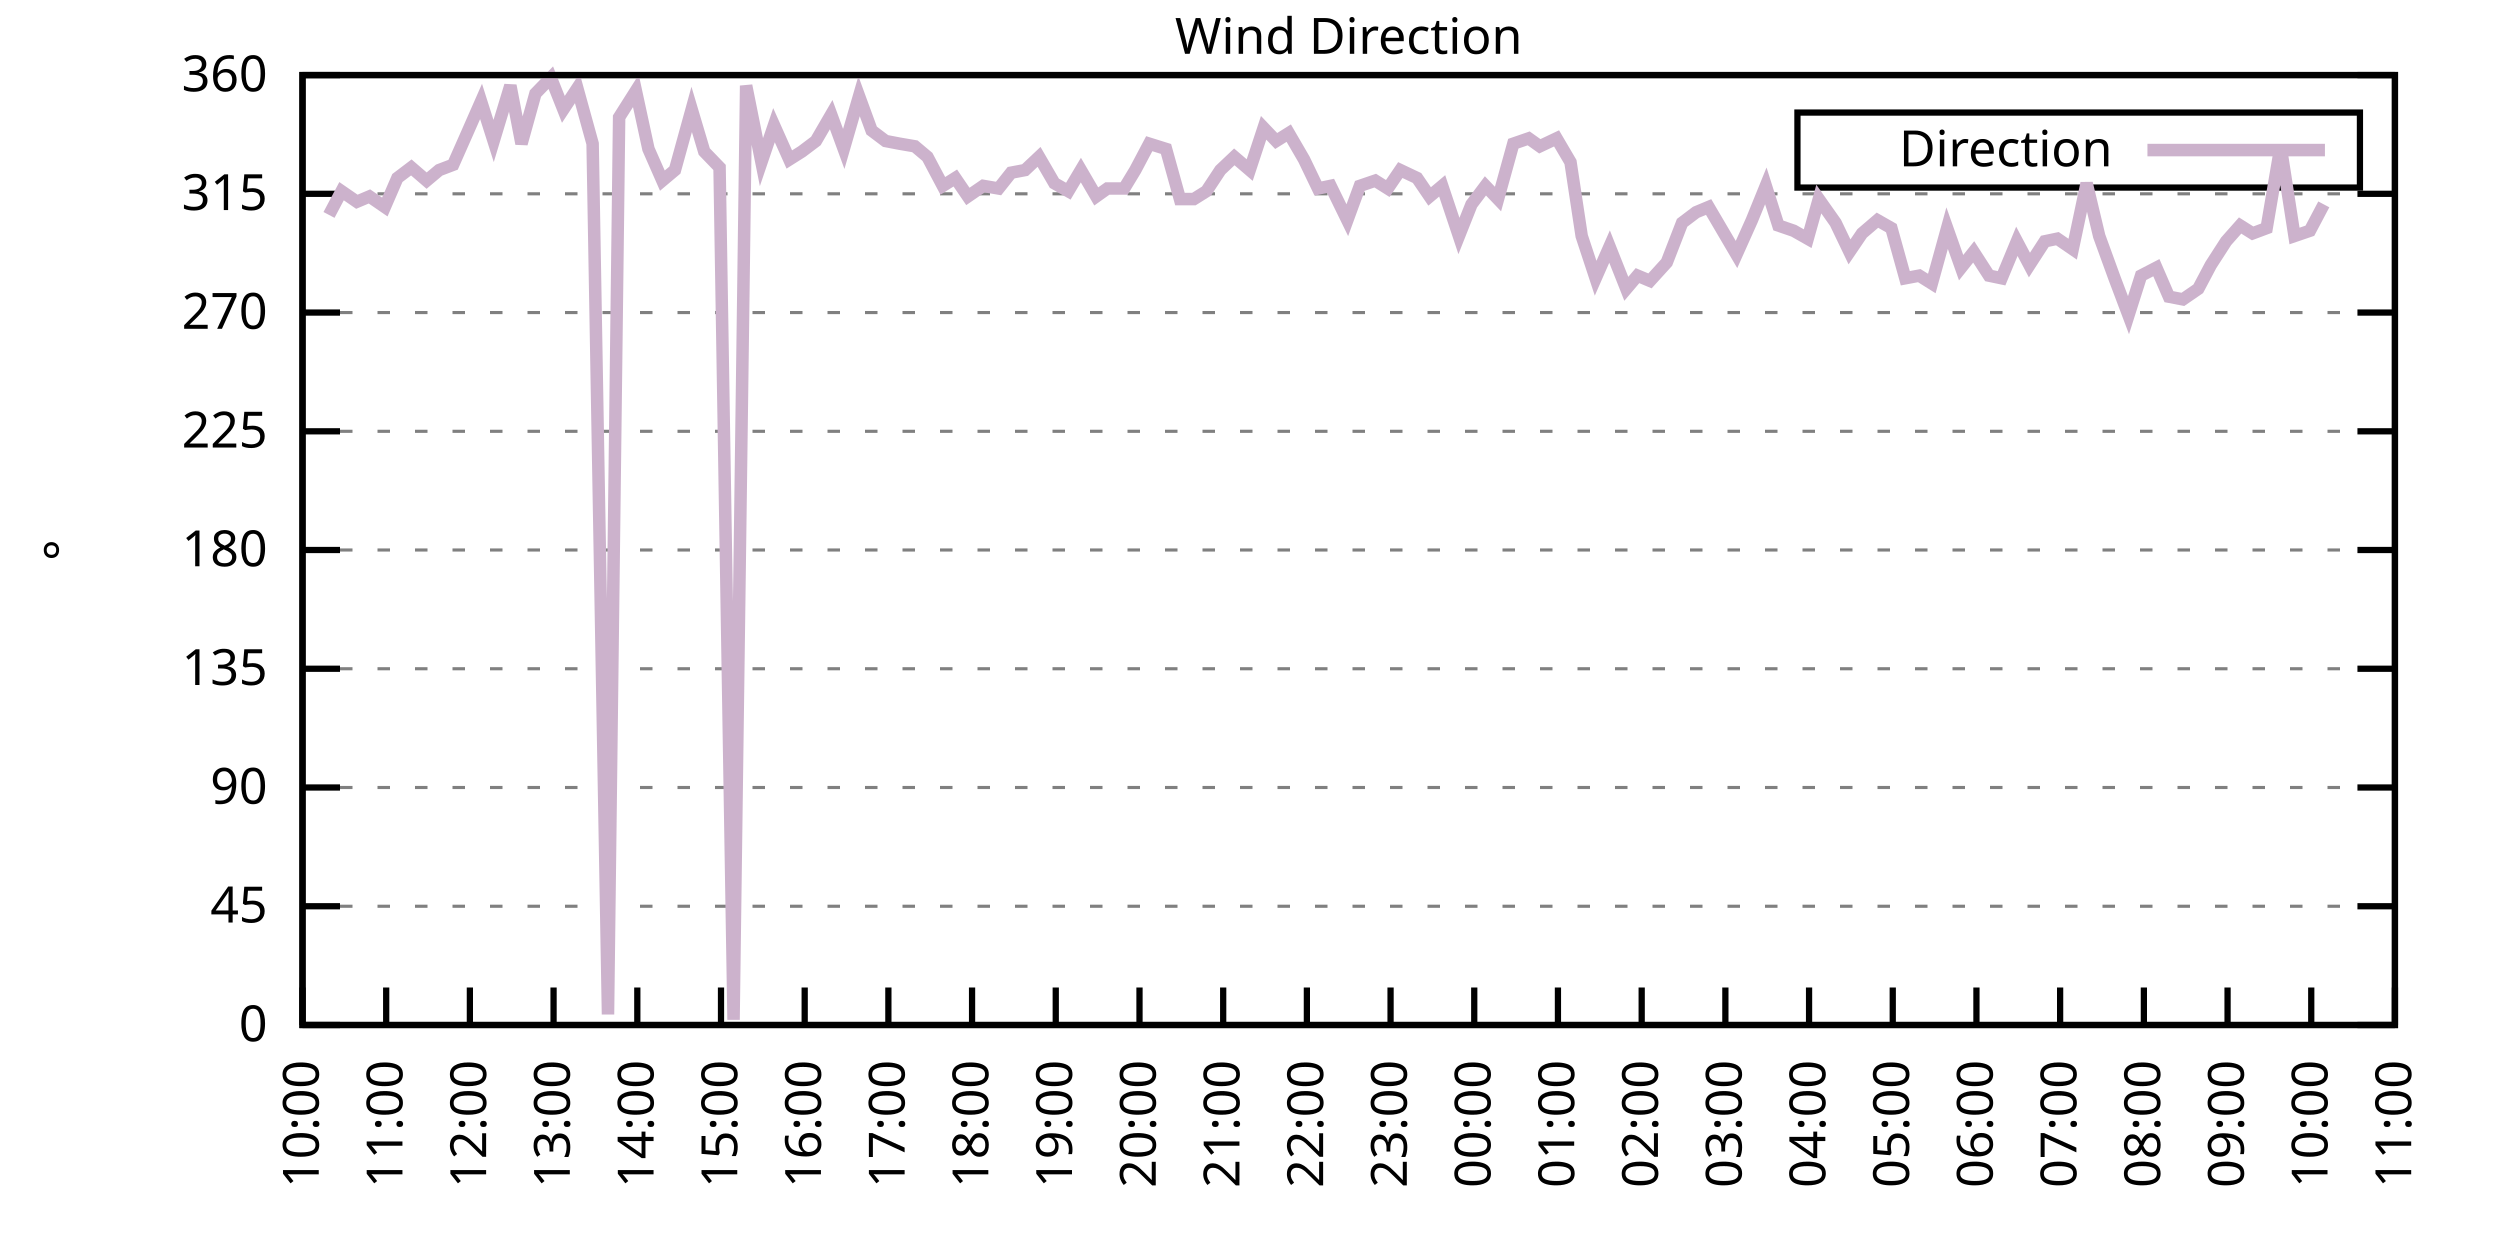
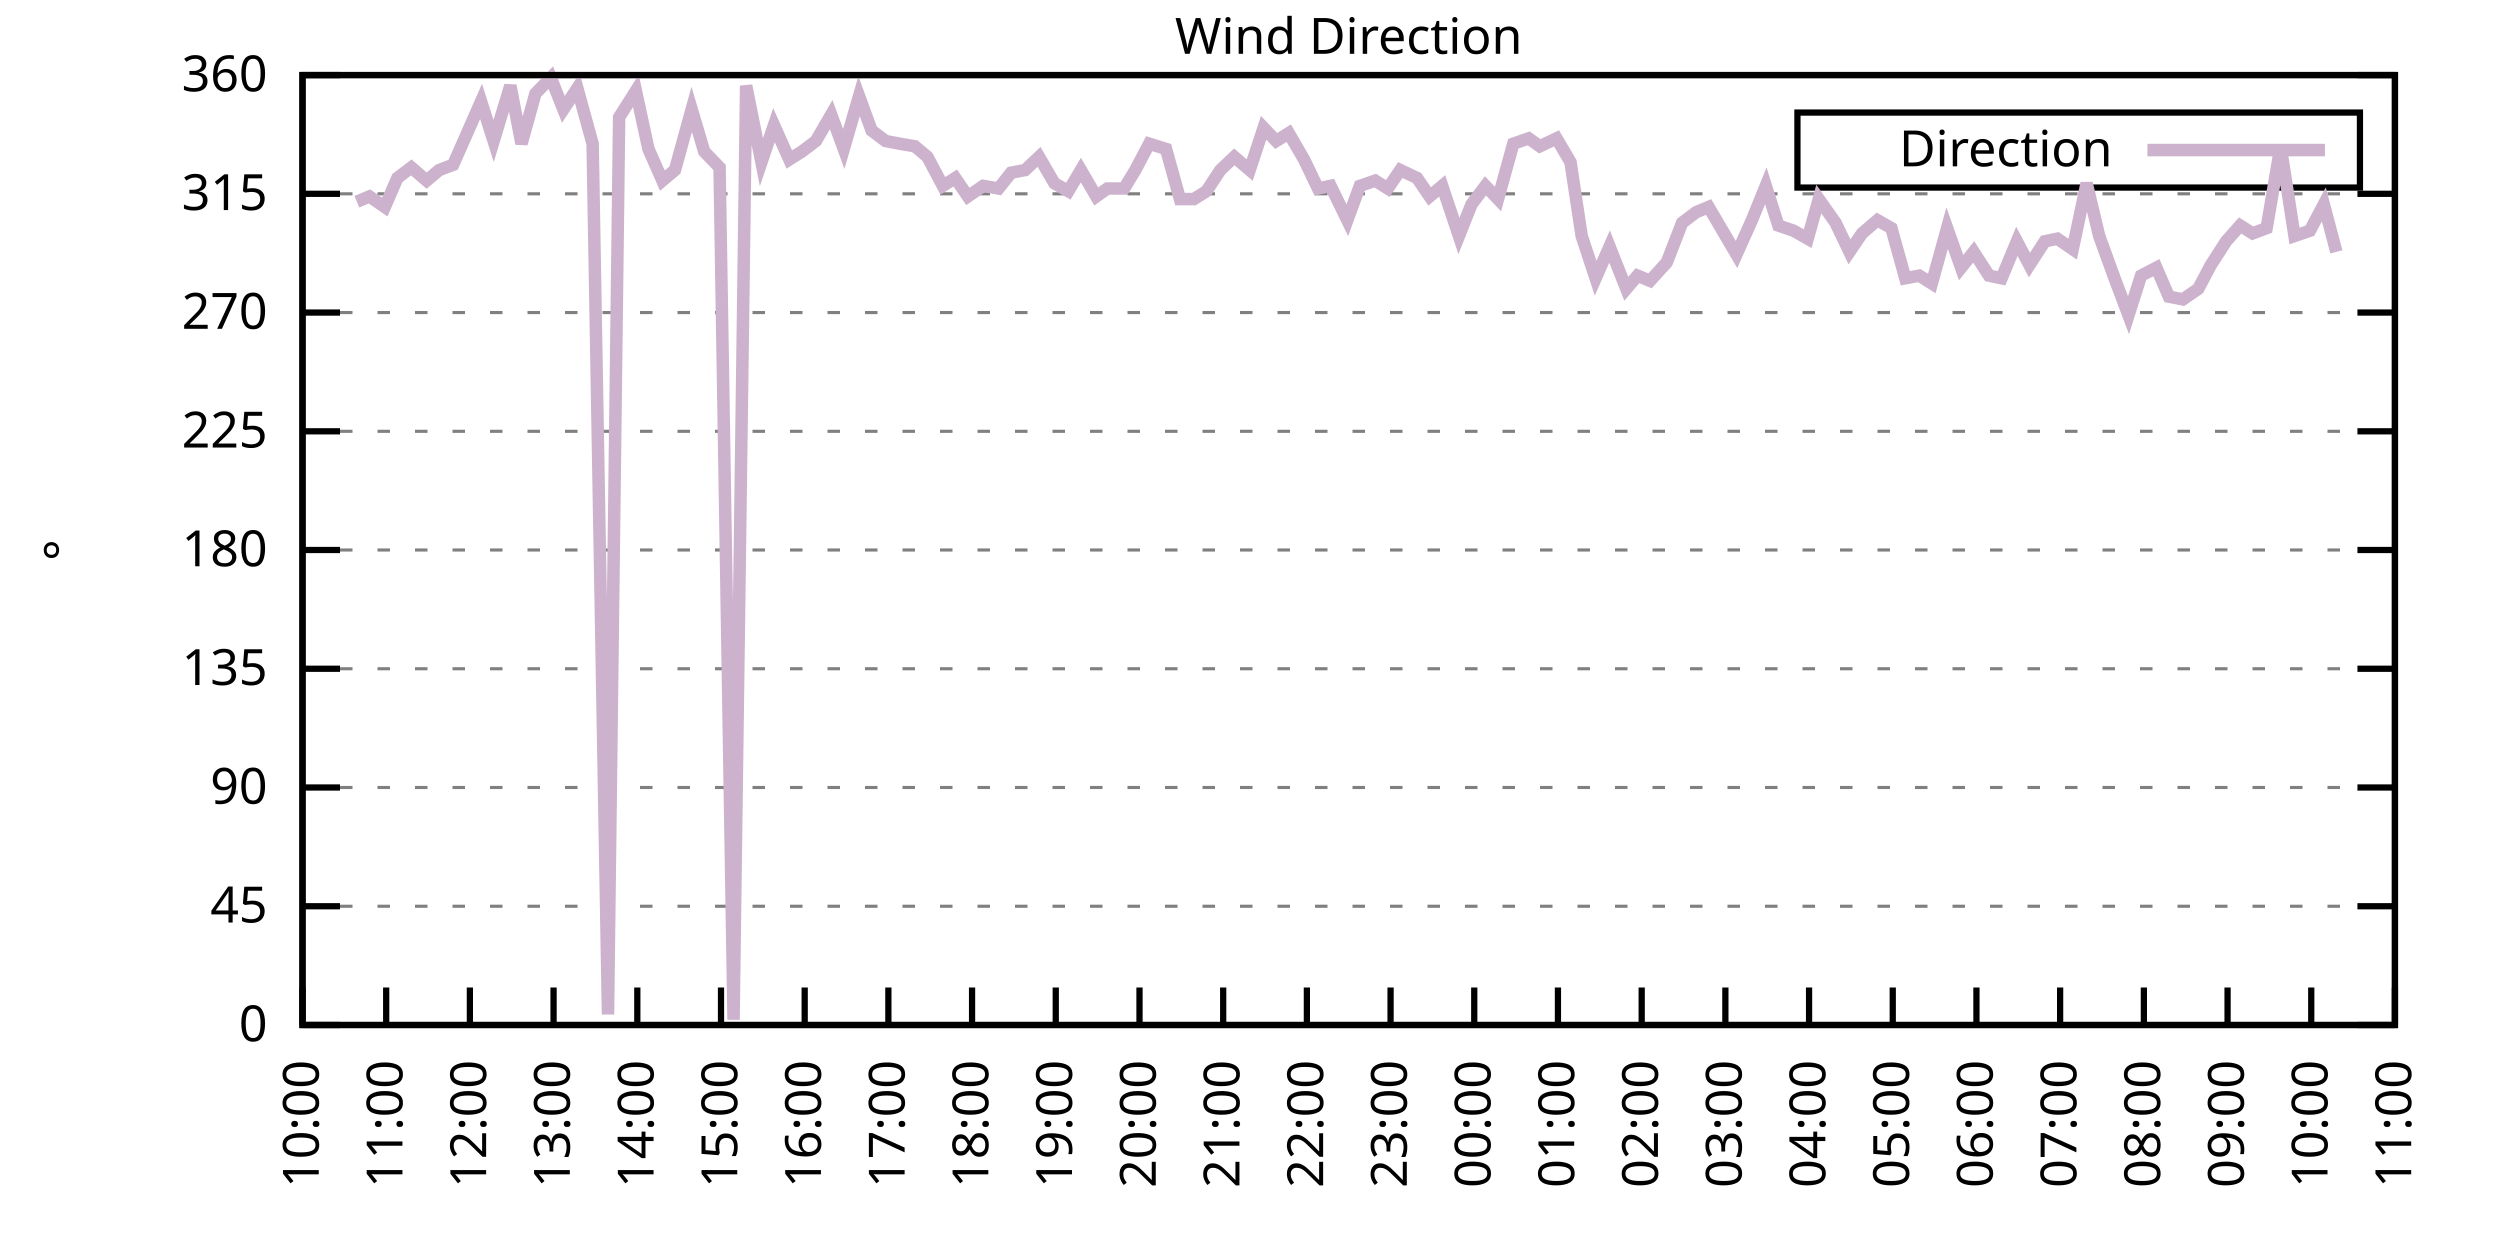
<svg xmlns="http://www.w3.org/2000/svg" xmlns:xlink="http://www.w3.org/1999/xlink" width="400" height="200" viewBox="0 0 400 200">
  <g id="gnuplot_canvas">
    <rect x="0" y="0" width="400" height="200" fill="none" />
    <defs>
      <circle id="gpDot" r="0.5" stroke-width="0.5" stroke="currentColor" />
      <path id="gpPt0" stroke-width="0.333" stroke="currentColor" d="M-1,0 h2 M0,-1 v2" />
      <path id="gpPt1" stroke-width="0.333" stroke="currentColor" d="M-1,-1 L1,1 M1,-1 L-1,1" />
      <path id="gpPt2" stroke-width="0.333" stroke="currentColor" d="M-1,0 L1,0 M0,-1 L0,1 M-1,-1 L1,1 M-1,1 L1,-1" />
      <rect id="gpPt3" stroke-width="0.333" stroke="currentColor" x="-1" y="-1" width="2" height="2" />
      <rect id="gpPt4" stroke-width="0.333" stroke="currentColor" fill="currentColor" x="-1" y="-1" width="2" height="2" />
      <circle id="gpPt5" stroke-width="0.333" stroke="currentColor" cx="0" cy="0" r="1" />
      <use xlink:href="#gpPt5" id="gpPt6" fill="currentColor" stroke="none" />
      <path id="gpPt7" stroke-width="0.333" stroke="currentColor" d="M0,-1.33 L-1.33,0.67 L1.33,0.67 z" />
      <use xlink:href="#gpPt7" id="gpPt8" fill="currentColor" stroke="none" />
      <use xlink:href="#gpPt7" id="gpPt9" stroke="currentColor" transform="rotate(180)" />
      <use xlink:href="#gpPt9" id="gpPt10" fill="currentColor" stroke="none" />
      <use xlink:href="#gpPt3" id="gpPt11" stroke="currentColor" transform="rotate(45)" />
      <use xlink:href="#gpPt11" id="gpPt12" fill="currentColor" stroke="none" />
      <path id="gpPt13" stroke-width="0.333" stroke="currentColor" d="M0,1.330 L1.265,0.411 L0.782,-1.067 L-0.782,-1.076 L-1.265,0.411 z" />
      <use xlink:href="#gpPt13" id="gpPt14" fill="currentColor" stroke="none" />
      <filter id="textbox" filterUnits="objectBoundingBox" x="0" y="0" height="1" width="1">
        <feFlood flood-color="white" flood-opacity="1" result="bgnd" />
        <feComposite in="SourceGraphic" in2="bgnd" operator="atop" />
      </filter>
      <filter id="greybox" filterUnits="objectBoundingBox" x="0" y="0" height="1" width="1">
        <feFlood flood-color="lightgrey" flood-opacity="1" result="grey" />
        <feComposite in="SourceGraphic" in2="grey" operator="atop" />
      </filter>
    </defs>
    <g fill="none" color="white" stroke="currentColor" stroke-width="1.00" stroke-linecap="butt" stroke-linejoin="miter">
</g>
    <g fill="none" color="black" stroke="currentColor" stroke-width="1.00" stroke-linecap="butt" stroke-linejoin="miter">
      <g stroke="none" shape-rendering="crispEdges">
        <polygon fill="rgb(255, 255, 255)" points="48.40,164.00 383.18,164.00 383.18,12.02 48.40,12.02 " />
      </g>
    </g>
    <g fill="none" color="black" stroke="currentColor" stroke-width="1.00" stroke-linecap="butt" stroke-linejoin="miter">
</g>
    <g fill="none" color="black" stroke="black" stroke-width="0.50" stroke-linecap="butt" stroke-linejoin="miter">
</g>
    <g fill="none" color="gray" stroke="currentColor" stroke-width="0.50" stroke-linecap="butt" stroke-linejoin="miter">
      <path stroke="gray" stroke-dasharray="2,4" class="gridline" d="M48.40,164.00 L383.19,164.00  " />
    </g>
    <g fill="none" color="gray" stroke="gray" stroke-width="1.00" stroke-linecap="butt" stroke-linejoin="miter">
</g>
    <g fill="none" color="black" stroke="currentColor" stroke-width="1.00" stroke-linecap="butt" stroke-linejoin="miter">
      <path stroke="black" d="M48.40,164.00 L54.40,164.00 M383.19,164.00 L377.19,164.00  " />
      <g transform="translate(42.80,166.60)" stroke="none" fill="black" font-family="Sans" font-size="8.00" text-anchor="end">
        <text>
          <tspan font-family="Sans"> 0</tspan>
        </text>
      </g>
    </g>
    <g fill="none" color="black" stroke="currentColor" stroke-width="1.00" stroke-linecap="butt" stroke-linejoin="miter">
</g>
    <g fill="none" color="black" stroke="black" stroke-width="0.50" stroke-linecap="butt" stroke-linejoin="miter">
</g>
    <g fill="none" color="gray" stroke="currentColor" stroke-width="0.50" stroke-linecap="butt" stroke-linejoin="miter">
      <path stroke="gray" stroke-dasharray="2,4" class="gridline" d="M48.40,145.00 L383.19,145.00  " />
    </g>
    <g fill="none" color="gray" stroke="gray" stroke-width="1.00" stroke-linecap="butt" stroke-linejoin="miter">
</g>
    <g fill="none" color="black" stroke="currentColor" stroke-width="1.00" stroke-linecap="butt" stroke-linejoin="miter">
      <path stroke="black" d="M48.40,145.00 L54.40,145.00 M383.19,145.00 L377.19,145.00  " />
      <g transform="translate(42.80,147.60)" stroke="none" fill="black" font-family="Sans" font-size="8.00" text-anchor="end">
        <text>
          <tspan font-family="Sans"> 45</tspan>
        </text>
      </g>
    </g>
    <g fill="none" color="black" stroke="currentColor" stroke-width="1.00" stroke-linecap="butt" stroke-linejoin="miter">
</g>
    <g fill="none" color="black" stroke="black" stroke-width="0.50" stroke-linecap="butt" stroke-linejoin="miter">
</g>
    <g fill="none" color="gray" stroke="currentColor" stroke-width="0.50" stroke-linecap="butt" stroke-linejoin="miter">
      <path stroke="gray" stroke-dasharray="2,4" class="gridline" d="M48.40,126.00 L383.19,126.00  " />
    </g>
    <g fill="none" color="gray" stroke="gray" stroke-width="1.00" stroke-linecap="butt" stroke-linejoin="miter">
</g>
    <g fill="none" color="black" stroke="currentColor" stroke-width="1.00" stroke-linecap="butt" stroke-linejoin="miter">
      <path stroke="black" d="M48.40,126.00 L54.40,126.00 M383.19,126.00 L377.19,126.00  " />
      <g transform="translate(42.80,128.60)" stroke="none" fill="black" font-family="Sans" font-size="8.00" text-anchor="end">
        <text>
          <tspan font-family="Sans"> 90</tspan>
        </text>
      </g>
    </g>
    <g fill="none" color="black" stroke="currentColor" stroke-width="1.00" stroke-linecap="butt" stroke-linejoin="miter">
</g>
    <g fill="none" color="black" stroke="black" stroke-width="0.50" stroke-linecap="butt" stroke-linejoin="miter">
</g>
    <g fill="none" color="gray" stroke="currentColor" stroke-width="0.50" stroke-linecap="butt" stroke-linejoin="miter">
      <path stroke="gray" stroke-dasharray="2,4" class="gridline" d="M48.40,107.00 L383.19,107.00  " />
    </g>
    <g fill="none" color="gray" stroke="gray" stroke-width="1.00" stroke-linecap="butt" stroke-linejoin="miter">
</g>
    <g fill="none" color="black" stroke="currentColor" stroke-width="1.00" stroke-linecap="butt" stroke-linejoin="miter">
      <path stroke="black" d="M48.40,107.00 L54.40,107.00 M383.19,107.00 L377.19,107.00  " />
      <g transform="translate(42.80,109.60)" stroke="none" fill="black" font-family="Sans" font-size="8.00" text-anchor="end">
        <text>
          <tspan font-family="Sans"> 135</tspan>
        </text>
      </g>
    </g>
    <g fill="none" color="black" stroke="currentColor" stroke-width="1.00" stroke-linecap="butt" stroke-linejoin="miter">
</g>
    <g fill="none" color="black" stroke="black" stroke-width="0.50" stroke-linecap="butt" stroke-linejoin="miter">
</g>
    <g fill="none" color="gray" stroke="currentColor" stroke-width="0.50" stroke-linecap="butt" stroke-linejoin="miter">
      <path stroke="gray" stroke-dasharray="2,4" class="gridline" d="M48.40,88.00 L383.19,88.00  " />
    </g>
    <g fill="none" color="gray" stroke="gray" stroke-width="1.00" stroke-linecap="butt" stroke-linejoin="miter">
</g>
    <g fill="none" color="black" stroke="currentColor" stroke-width="1.00" stroke-linecap="butt" stroke-linejoin="miter">
      <path stroke="black" d="M48.40,88.00 L54.40,88.00 M383.19,88.00 L377.19,88.00  " />
      <g transform="translate(42.80,90.60)" stroke="none" fill="black" font-family="Sans" font-size="8.00" text-anchor="end">
        <text>
          <tspan font-family="Sans"> 180</tspan>
        </text>
      </g>
    </g>
    <g fill="none" color="black" stroke="currentColor" stroke-width="1.00" stroke-linecap="butt" stroke-linejoin="miter">
</g>
    <g fill="none" color="black" stroke="black" stroke-width="0.50" stroke-linecap="butt" stroke-linejoin="miter">
</g>
    <g fill="none" color="gray" stroke="currentColor" stroke-width="0.50" stroke-linecap="butt" stroke-linejoin="miter">
      <path stroke="gray" stroke-dasharray="2,4" class="gridline" d="M48.40,69.01 L383.19,69.01  " />
    </g>
    <g fill="none" color="gray" stroke="gray" stroke-width="1.00" stroke-linecap="butt" stroke-linejoin="miter">
</g>
    <g fill="none" color="black" stroke="currentColor" stroke-width="1.00" stroke-linecap="butt" stroke-linejoin="miter">
      <path stroke="black" d="M48.40,69.01 L54.40,69.01 M383.19,69.01 L377.19,69.01  " />
      <g transform="translate(42.80,71.61)" stroke="none" fill="black" font-family="Sans" font-size="8.00" text-anchor="end">
        <text>
          <tspan font-family="Sans"> 225</tspan>
        </text>
      </g>
    </g>
    <g fill="none" color="black" stroke="currentColor" stroke-width="1.00" stroke-linecap="butt" stroke-linejoin="miter">
</g>
    <g fill="none" color="black" stroke="black" stroke-width="0.50" stroke-linecap="butt" stroke-linejoin="miter">
</g>
    <g fill="none" color="gray" stroke="currentColor" stroke-width="0.50" stroke-linecap="butt" stroke-linejoin="miter">
      <path stroke="gray" stroke-dasharray="2,4" class="gridline" d="M48.40,50.01 L383.19,50.01  " />
    </g>
    <g fill="none" color="gray" stroke="gray" stroke-width="1.00" stroke-linecap="butt" stroke-linejoin="miter">
</g>
    <g fill="none" color="black" stroke="currentColor" stroke-width="1.00" stroke-linecap="butt" stroke-linejoin="miter">
      <path stroke="black" d="M48.40,50.01 L54.40,50.01 M383.19,50.01 L377.19,50.01  " />
      <g transform="translate(42.80,52.61)" stroke="none" fill="black" font-family="Sans" font-size="8.00" text-anchor="end">
        <text>
          <tspan font-family="Sans"> 270</tspan>
        </text>
      </g>
    </g>
    <g fill="none" color="black" stroke="currentColor" stroke-width="1.00" stroke-linecap="butt" stroke-linejoin="miter">
</g>
    <g fill="none" color="black" stroke="black" stroke-width="0.50" stroke-linecap="butt" stroke-linejoin="miter">
</g>
    <g fill="none" color="gray" stroke="currentColor" stroke-width="0.50" stroke-linecap="butt" stroke-linejoin="miter">
      <path stroke="gray" stroke-dasharray="2,4" class="gridline" d="M48.40,31.01 L383.19,31.01  " />
    </g>
    <g fill="none" color="gray" stroke="gray" stroke-width="1.00" stroke-linecap="butt" stroke-linejoin="miter">
</g>
    <g fill="none" color="black" stroke="currentColor" stroke-width="1.00" stroke-linecap="butt" stroke-linejoin="miter">
      <path stroke="black" d="M48.40,31.01 L54.40,31.01 M383.19,31.01 L377.19,31.01  " />
      <g transform="translate(42.80,33.61)" stroke="none" fill="black" font-family="Sans" font-size="8.00" text-anchor="end">
        <text>
          <tspan font-family="Sans"> 315</tspan>
        </text>
      </g>
    </g>
    <g fill="none" color="black" stroke="currentColor" stroke-width="1.00" stroke-linecap="butt" stroke-linejoin="miter">
</g>
    <g fill="none" color="black" stroke="black" stroke-width="0.50" stroke-linecap="butt" stroke-linejoin="miter">
</g>
    <g fill="none" color="gray" stroke="currentColor" stroke-width="0.50" stroke-linecap="butt" stroke-linejoin="miter">
      <path stroke="gray" stroke-dasharray="2,4" class="gridline" d="M48.40,12.01 L383.19,12.01  " />
    </g>
    <g fill="none" color="gray" stroke="gray" stroke-width="1.00" stroke-linecap="butt" stroke-linejoin="miter">
</g>
    <g fill="none" color="black" stroke="currentColor" stroke-width="1.00" stroke-linecap="butt" stroke-linejoin="miter">
      <path stroke="black" d="M48.40,12.01 L54.40,12.01 M383.19,12.01 L377.19,12.01  " />
      <g transform="translate(42.80,14.61)" stroke="none" fill="black" font-family="Sans" font-size="8.00" text-anchor="end">
        <text>
          <tspan font-family="Sans"> 360</tspan>
        </text>
      </g>
    </g>
    <g fill="none" color="black" stroke="currentColor" stroke-width="1.00" stroke-linecap="butt" stroke-linejoin="miter">
      <path stroke="black" d="M48.40,164.00 L48.40,158.00  " />
      <g transform="translate(51.00,169.60) rotate(270.00)" stroke="none" fill="black" font-family="Sans" font-size="8.00" text-anchor="end">
        <text>
          <tspan font-family="Sans">10:00</tspan>
        </text>
      </g>
    </g>
    <g fill="none" color="black" stroke="currentColor" stroke-width="1.00" stroke-linecap="butt" stroke-linejoin="miter">
      <path stroke="black" d="M61.79,164.00 L61.79,158.00  " />
      <g transform="translate(64.39,169.60) rotate(270.00)" stroke="none" fill="black" font-family="Sans" font-size="8.00" text-anchor="end">
        <text>
          <tspan font-family="Sans">11:00</tspan>
        </text>
      </g>
    </g>
    <g fill="none" color="black" stroke="currentColor" stroke-width="1.00" stroke-linecap="butt" stroke-linejoin="miter">
      <path stroke="black" d="M75.18,164.00 L75.18,158.00  " />
      <g transform="translate(77.78,169.60) rotate(270.00)" stroke="none" fill="black" font-family="Sans" font-size="8.00" text-anchor="end">
        <text>
          <tspan font-family="Sans">12:00</tspan>
        </text>
      </g>
    </g>
    <g fill="none" color="black" stroke="currentColor" stroke-width="1.00" stroke-linecap="butt" stroke-linejoin="miter">
      <path stroke="black" d="M88.57,164.00 L88.57,158.00  " />
      <g transform="translate(91.17,169.60) rotate(270.00)" stroke="none" fill="black" font-family="Sans" font-size="8.00" text-anchor="end">
        <text>
          <tspan font-family="Sans">13:00</tspan>
        </text>
      </g>
    </g>
    <g fill="none" color="black" stroke="currentColor" stroke-width="1.00" stroke-linecap="butt" stroke-linejoin="miter">
      <path stroke="black" d="M101.97,164.00 L101.97,158.00  " />
      <g transform="translate(104.57,169.60) rotate(270.00)" stroke="none" fill="black" font-family="Sans" font-size="8.00" text-anchor="end">
        <text>
          <tspan font-family="Sans">14:00</tspan>
        </text>
      </g>
    </g>
    <g fill="none" color="black" stroke="currentColor" stroke-width="1.00" stroke-linecap="butt" stroke-linejoin="miter">
      <path stroke="black" d="M115.36,164.00 L115.36,158.00  " />
      <g transform="translate(117.96,169.60) rotate(270.00)" stroke="none" fill="black" font-family="Sans" font-size="8.00" text-anchor="end">
        <text>
          <tspan font-family="Sans">15:00</tspan>
        </text>
      </g>
    </g>
    <g fill="none" color="black" stroke="currentColor" stroke-width="1.00" stroke-linecap="butt" stroke-linejoin="miter">
      <path stroke="black" d="M128.75,164.00 L128.75,158.00  " />
      <g transform="translate(131.35,169.60) rotate(270.00)" stroke="none" fill="black" font-family="Sans" font-size="8.00" text-anchor="end">
        <text>
          <tspan font-family="Sans">16:00</tspan>
        </text>
      </g>
    </g>
    <g fill="none" color="black" stroke="currentColor" stroke-width="1.00" stroke-linecap="butt" stroke-linejoin="miter">
      <path stroke="black" d="M142.14,164.00 L142.14,158.00  " />
      <g transform="translate(144.74,169.60) rotate(270.00)" stroke="none" fill="black" font-family="Sans" font-size="8.00" text-anchor="end">
        <text>
          <tspan font-family="Sans">17:00</tspan>
        </text>
      </g>
    </g>
    <g fill="none" color="black" stroke="currentColor" stroke-width="1.00" stroke-linecap="butt" stroke-linejoin="miter">
      <path stroke="black" d="M155.53,164.00 L155.53,158.00  " />
      <g transform="translate(158.13,169.60) rotate(270.00)" stroke="none" fill="black" font-family="Sans" font-size="8.00" text-anchor="end">
        <text>
          <tspan font-family="Sans">18:00</tspan>
        </text>
      </g>
    </g>
    <g fill="none" color="black" stroke="currentColor" stroke-width="1.00" stroke-linecap="butt" stroke-linejoin="miter">
      <path stroke="black" d="M168.92,164.00 L168.92,158.00  " />
      <g transform="translate(171.52,169.60) rotate(270.00)" stroke="none" fill="black" font-family="Sans" font-size="8.00" text-anchor="end">
        <text>
          <tspan font-family="Sans">19:00</tspan>
        </text>
      </g>
    </g>
    <g fill="none" color="black" stroke="currentColor" stroke-width="1.00" stroke-linecap="butt" stroke-linejoin="miter">
      <path stroke="black" d="M182.32,164.00 L182.32,158.00  " />
      <g transform="translate(184.92,169.60) rotate(270.00)" stroke="none" fill="black" font-family="Sans" font-size="8.00" text-anchor="end">
        <text>
          <tspan font-family="Sans">20:00</tspan>
        </text>
      </g>
    </g>
    <g fill="none" color="black" stroke="currentColor" stroke-width="1.00" stroke-linecap="butt" stroke-linejoin="miter">
      <path stroke="black" d="M195.71,164.00 L195.71,158.00  " />
      <g transform="translate(198.31,169.60) rotate(270.00)" stroke="none" fill="black" font-family="Sans" font-size="8.00" text-anchor="end">
        <text>
          <tspan font-family="Sans">21:00</tspan>
        </text>
      </g>
    </g>
    <g fill="none" color="black" stroke="currentColor" stroke-width="1.00" stroke-linecap="butt" stroke-linejoin="miter">
      <path stroke="black" d="M209.10,164.00 L209.10,158.00  " />
      <g transform="translate(211.70,169.60) rotate(270.00)" stroke="none" fill="black" font-family="Sans" font-size="8.00" text-anchor="end">
        <text>
          <tspan font-family="Sans">22:00</tspan>
        </text>
      </g>
    </g>
    <g fill="none" color="black" stroke="currentColor" stroke-width="1.00" stroke-linecap="butt" stroke-linejoin="miter">
      <path stroke="black" d="M222.49,164.00 L222.49,158.00  " />
      <g transform="translate(225.09,169.60) rotate(270.00)" stroke="none" fill="black" font-family="Sans" font-size="8.00" text-anchor="end">
        <text>
          <tspan font-family="Sans">23:00</tspan>
        </text>
      </g>
    </g>
    <g fill="none" color="black" stroke="currentColor" stroke-width="1.00" stroke-linecap="butt" stroke-linejoin="miter">
      <path stroke="black" d="M235.88,164.00 L235.88,158.00  " />
      <g transform="translate(238.48,169.60) rotate(270.00)" stroke="none" fill="black" font-family="Sans" font-size="8.00" text-anchor="end">
        <text>
          <tspan font-family="Sans">00:00</tspan>
        </text>
      </g>
    </g>
    <g fill="none" color="black" stroke="currentColor" stroke-width="1.00" stroke-linecap="butt" stroke-linejoin="miter">
      <path stroke="black" d="M249.27,164.00 L249.27,158.00  " />
      <g transform="translate(251.87,169.60) rotate(270.00)" stroke="none" fill="black" font-family="Sans" font-size="8.00" text-anchor="end">
        <text>
          <tspan font-family="Sans">01:00</tspan>
        </text>
      </g>
    </g>
    <g fill="none" color="black" stroke="currentColor" stroke-width="1.00" stroke-linecap="butt" stroke-linejoin="miter">
      <path stroke="black" d="M262.67,164.00 L262.67,158.00  " />
      <g transform="translate(265.27,169.60) rotate(270.00)" stroke="none" fill="black" font-family="Sans" font-size="8.00" text-anchor="end">
        <text>
          <tspan font-family="Sans">02:00</tspan>
        </text>
      </g>
    </g>
    <g fill="none" color="black" stroke="currentColor" stroke-width="1.00" stroke-linecap="butt" stroke-linejoin="miter">
      <path stroke="black" d="M276.06,164.00 L276.06,158.00  " />
      <g transform="translate(278.66,169.60) rotate(270.00)" stroke="none" fill="black" font-family="Sans" font-size="8.00" text-anchor="end">
        <text>
          <tspan font-family="Sans">03:00</tspan>
        </text>
      </g>
    </g>
    <g fill="none" color="black" stroke="currentColor" stroke-width="1.00" stroke-linecap="butt" stroke-linejoin="miter">
      <path stroke="black" d="M289.45,164.00 L289.45,158.00  " />
      <g transform="translate(292.05,169.60) rotate(270.00)" stroke="none" fill="black" font-family="Sans" font-size="8.00" text-anchor="end">
        <text>
          <tspan font-family="Sans">04:00</tspan>
        </text>
      </g>
    </g>
    <g fill="none" color="black" stroke="currentColor" stroke-width="1.00" stroke-linecap="butt" stroke-linejoin="miter">
      <path stroke="black" d="M302.84,164.00 L302.84,158.00  " />
      <g transform="translate(305.44,169.60) rotate(270.00)" stroke="none" fill="black" font-family="Sans" font-size="8.00" text-anchor="end">
        <text>
          <tspan font-family="Sans">05:00</tspan>
        </text>
      </g>
    </g>
    <g fill="none" color="black" stroke="currentColor" stroke-width="1.00" stroke-linecap="butt" stroke-linejoin="miter">
      <path stroke="black" d="M316.23,164.00 L316.23,158.00  " />
      <g transform="translate(318.83,169.60) rotate(270.00)" stroke="none" fill="black" font-family="Sans" font-size="8.00" text-anchor="end">
        <text>
          <tspan font-family="Sans">06:00</tspan>
        </text>
      </g>
    </g>
    <g fill="none" color="black" stroke="currentColor" stroke-width="1.00" stroke-linecap="butt" stroke-linejoin="miter">
      <path stroke="black" d="M329.62,164.00 L329.62,158.00  " />
      <g transform="translate(332.22,169.60) rotate(270.00)" stroke="none" fill="black" font-family="Sans" font-size="8.00" text-anchor="end">
        <text>
          <tspan font-family="Sans">07:00</tspan>
        </text>
      </g>
    </g>
    <g fill="none" color="black" stroke="currentColor" stroke-width="1.00" stroke-linecap="butt" stroke-linejoin="miter">
      <path stroke="black" d="M343.02,164.00 L343.02,158.00  " />
      <g transform="translate(345.62,169.60) rotate(270.00)" stroke="none" fill="black" font-family="Sans" font-size="8.00" text-anchor="end">
        <text>
          <tspan font-family="Sans">08:00</tspan>
        </text>
      </g>
    </g>
    <g fill="none" color="black" stroke="currentColor" stroke-width="1.00" stroke-linecap="butt" stroke-linejoin="miter">
      <path stroke="black" d="M356.41,164.00 L356.41,158.00  " />
      <g transform="translate(359.01,169.60) rotate(270.00)" stroke="none" fill="black" font-family="Sans" font-size="8.00" text-anchor="end">
        <text>
          <tspan font-family="Sans">09:00</tspan>
        </text>
      </g>
    </g>
    <g fill="none" color="black" stroke="currentColor" stroke-width="1.00" stroke-linecap="butt" stroke-linejoin="miter">
      <path stroke="black" d="M369.80,164.00 L369.80,158.00  " />
      <g transform="translate(372.40,169.60) rotate(270.00)" stroke="none" fill="black" font-family="Sans" font-size="8.00" text-anchor="end">
        <text>
          <tspan font-family="Sans">10:00</tspan>
        </text>
      </g>
    </g>
    <g fill="none" color="black" stroke="currentColor" stroke-width="1.00" stroke-linecap="butt" stroke-linejoin="miter">
      <path stroke="black" d="M383.19,164.00 L383.19,158.00  " />
      <g transform="translate(385.79,169.60) rotate(270.00)" stroke="none" fill="black" font-family="Sans" font-size="8.00" text-anchor="end">
        <text>
          <tspan font-family="Sans">11:00</tspan>
        </text>
      </g>
    </g>
    <g fill="none" color="black" stroke="currentColor" stroke-width="1.00" stroke-linecap="butt" stroke-linejoin="miter">
</g>
    <g fill="none" color="black" stroke="currentColor" stroke-width="1.00" stroke-linecap="butt" stroke-linejoin="miter">
      <path stroke="black" d="M48.40,12.01 L48.40,164.00 L383.19,164.00 L383.19,12.01 L48.40,12.01 Z  " />
    </g>
    <g fill="none" color="black" stroke="currentColor" stroke-width="1.00" stroke-linecap="butt" stroke-linejoin="miter">
</g>
    <g fill="none" color="black" stroke="currentColor" stroke-width="1.00" stroke-linecap="butt" stroke-linejoin="miter">
      <path stroke="black" d="M287.59,30.01 L287.59,18.01 L377.59,18.01 L377.59,30.01 L287.59,30.01 Z  " />
    </g>
    <g id="Wind_direction_plot_1">
      <g fill="none" color="white" stroke="black" stroke-width="2.00" stroke-linecap="butt" stroke-linejoin="miter">
</g>
      <g fill="none" color="black" stroke="currentColor" stroke-width="2.00" stroke-linecap="butt" stroke-linejoin="miter">
        <g transform="translate(337.99,26.61)" stroke="none" fill="black" font-family="Sans" font-size="8.00" text-anchor="end">
          <text>
            <tspan font-family="Sans">Direction</tspan>
          </text>
        </g>
      </g>
      <g fill="none" color="black" stroke="currentColor" stroke-width="2.00" stroke-linecap="butt" stroke-linejoin="miter">
-         <path stroke="rgb(204, 178, 204)" d="M343.59,24.01 L371.99,24.01 M52.64,34.39 L54.65,30.59 L57.10,32.28 L59.11,31.43 L61.57,33.12 L63.58,28.48   L65.81,26.79 L68.26,28.90 L70.27,27.21 L72.50,26.36 L74.74,21.30 L76.97,16.23 L78.98,22.56 L81.66,13.70   L83.44,22.99 L85.67,14.97 L88.13,12.43 L90.14,17.50 L92.37,14.12 L94.82,22.99 L97.28,162.31 L99.06,18.77   L101.74,14.54 L103.75,23.83 L105.98,28.90 L107.99,27.21 L110.67,17.50 L112.68,24.25 L115.13,26.79 L117.37,163.16   L119.38,13.70 L121.83,25.94 L123.84,20.03 L126.29,25.52 L128.30,24.25 L130.54,22.56 L132.99,18.34 L135.00,23.83   L137.45,15.39 L139.46,20.88 L141.69,22.56 L143.93,22.99 L146.38,23.41 L148.39,25.10 L150.85,29.74 L152.85,28.48   L154.86,31.43 L157.32,29.74 L159.77,30.16 L161.78,27.63 L164.01,27.21 L166.25,25.10 L168.70,29.32 L170.93,30.59   L172.94,27.21 L175.40,31.43 L177.18,30.16 L179.86,30.16 L181.65,27.21 L183.88,22.99 L186.56,23.83 L188.79,31.85   L191.02,31.85 L193.03,30.59 L195.26,27.21 L197.49,25.10 L199.95,27.21 L202.18,20.45 L204.19,22.56 L206.20,21.30   L208.65,25.52 L210.88,30.16 L212.89,29.74 L215.57,35.23 L217.58,29.74 L220.04,28.90 L222.04,30.16 L224.05,27.21   L226.73,28.48 L228.74,31.43 L230.75,29.74 L233.43,37.76 L235.44,32.70 L237.67,29.74 L239.68,31.85 L242.13,22.99   L244.59,22.14 L246.37,23.41 L249.05,22.14 L251.28,25.94 L253.07,37.76 L255.30,44.52 L257.53,39.45 L260.21,46.21   L262.00,44.10 L264.00,44.94 L266.68,41.99 L269.14,35.65 L271.37,33.96 L273.38,33.12 L275.61,36.92 L277.84,40.72   L280.30,35.23 L282.53,29.74 L284.54,36.08 L286.99,36.92 L289.23,38.19 L291.01,31.85 L293.69,35.65 L295.92,40.30   L297.93,37.34 L300.39,35.23 L302.62,36.50 L304.85,44.52 L307.08,44.10 L309.09,45.36 L311.54,36.50 L313.78,42.83   L315.79,40.30 L318.24,44.10 L320.25,44.52 L322.70,38.61 L324.71,42.41 L327.17,38.61 L329.18,38.19 L331.63,39.87   L333.86,29.32 L335.87,37.76 L338.33,44.52 L340.56,50.43 L342.57,44.10 L345.02,42.83 L347.03,47.47 L349.26,47.90   L351.72,46.21 L353.73,42.41 L356.18,38.61 L358.42,36.08 L360.42,37.34 L362.66,36.50 L364.89,23.41 L367.12,37.76   L369.58,36.92 L371.81,32.70  " />
+         <path stroke="rgb(204, 178, 204)" d="M343.59,24.01 L371.99,24.01 M57.10,32.28 L59.11,31.43 L61.57,33.12 L63.58,28.48 L65.81,26.79 L68.26,28.90   L70.27,27.21 L72.50,26.36 L74.74,21.30 L76.97,16.23 L78.98,22.56 L81.66,13.70 L83.44,22.99 L85.67,14.97   L88.13,12.43 L90.14,17.50 L92.37,14.12 L94.82,22.99 L97.28,162.31 L99.06,18.77 L101.74,14.54 L103.75,23.83   L105.98,28.90 L107.99,27.21 L110.67,17.50 L112.68,24.25 L115.13,26.79 L117.37,163.16 L119.38,13.70 L121.83,25.94   L123.84,20.03 L126.29,25.52 L128.30,24.25 L130.54,22.56 L132.99,18.34 L135.00,23.83 L137.45,15.39 L139.46,20.88   L141.69,22.56 L143.93,22.99 L146.38,23.41 L148.39,25.10 L150.85,29.74 L152.85,28.48 L154.86,31.43 L157.32,29.74   L159.77,30.16 L161.78,27.63 L164.01,27.21 L166.25,25.10 L168.70,29.32 L170.93,30.59 L172.94,27.21 L175.40,31.43   L177.18,30.16 L179.86,30.16 L181.65,27.21 L183.88,22.99 L186.56,23.83 L188.79,31.85 L191.02,31.85 L193.03,30.59   L195.26,27.21 L197.49,25.10 L199.95,27.21 L202.18,20.45 L204.19,22.56 L206.20,21.30 L208.65,25.52 L210.88,30.16   L212.89,29.74 L215.57,35.23 L217.58,29.74 L220.04,28.90 L222.04,30.16 L224.05,27.21 L226.73,28.48 L228.74,31.43   L230.75,29.74 L233.43,37.76 L235.44,32.70 L237.67,29.74 L239.68,31.85 L242.13,22.99 L244.59,22.14 L246.37,23.41   L249.05,22.14 L251.28,25.94 L253.07,37.76 L255.30,44.52 L257.53,39.45 L260.21,46.21 L262.00,44.10 L264.00,44.94   L266.68,41.99 L269.14,35.65 L271.37,33.96 L273.38,33.12 L275.61,36.92 L277.84,40.72 L280.30,35.23 L282.53,29.74   L284.54,36.08 L286.99,36.92 L289.23,38.19 L291.01,31.85 L293.69,35.65 L295.92,40.30 L297.93,37.34 L300.39,35.23   L302.62,36.50 L304.85,44.52 L307.08,44.10 L309.09,45.36 L311.54,36.50 L313.78,42.83 L315.79,40.30 L318.24,44.10   L320.25,44.52 L322.70,38.61 L324.71,42.41 L327.17,38.61 L329.18,38.19 L331.63,39.87 L333.86,29.32 L335.87,37.76   L338.33,44.52 L340.56,50.43 L342.57,44.10 L345.02,42.83 L347.03,47.47 L349.26,47.90 L351.72,46.21 L353.73,42.41   L356.18,38.61 L358.42,36.08 L360.42,37.34 L362.66,36.50 L364.89,23.41 L367.12,37.76 L369.58,36.92 L371.81,32.70   L373.82,40.30  " />
      </g>
    </g>
    <g fill="none" color="black" stroke="currentColor" stroke-width="2.00" stroke-linecap="butt" stroke-linejoin="miter">
</g>
    <g fill="none" color="black" stroke="black" stroke-width="1.00" stroke-linecap="butt" stroke-linejoin="miter">
</g>
    <g fill="none" color="black" stroke="currentColor" stroke-width="1.00" stroke-linecap="butt" stroke-linejoin="miter">
      <path stroke="black" d="M48.40,12.01 L48.40,164.00 L383.19,164.00 L383.19,12.01 L48.40,12.01 Z  " />
      <g transform="translate(12.80,88.01) rotate(270.00)" stroke="none" fill="black" font-family="Sans" font-size="8.00" text-anchor="middle">
        <text>
          <tspan font-family="Sans">°</tspan>
        </text>
      </g>
    </g>
    <g fill="none" color="black" stroke="currentColor" stroke-width="1.00" stroke-linecap="butt" stroke-linejoin="miter">
</g>
    <g fill="none" color="black" stroke="currentColor" stroke-width="1.00" stroke-linecap="butt" stroke-linejoin="miter">
      <g transform="translate(215.79,8.61)" stroke="none" fill="black" font-family="Sans" font-size="8.00" text-anchor="middle">
        <text>
          <tspan font-family="Sans">Wind Direction</tspan>
        </text>
      </g>
    </g>
    <g fill="none" color="black" stroke="currentColor" stroke-width="1.00" stroke-linecap="butt" stroke-linejoin="miter">
</g>
  </g>
</svg>
